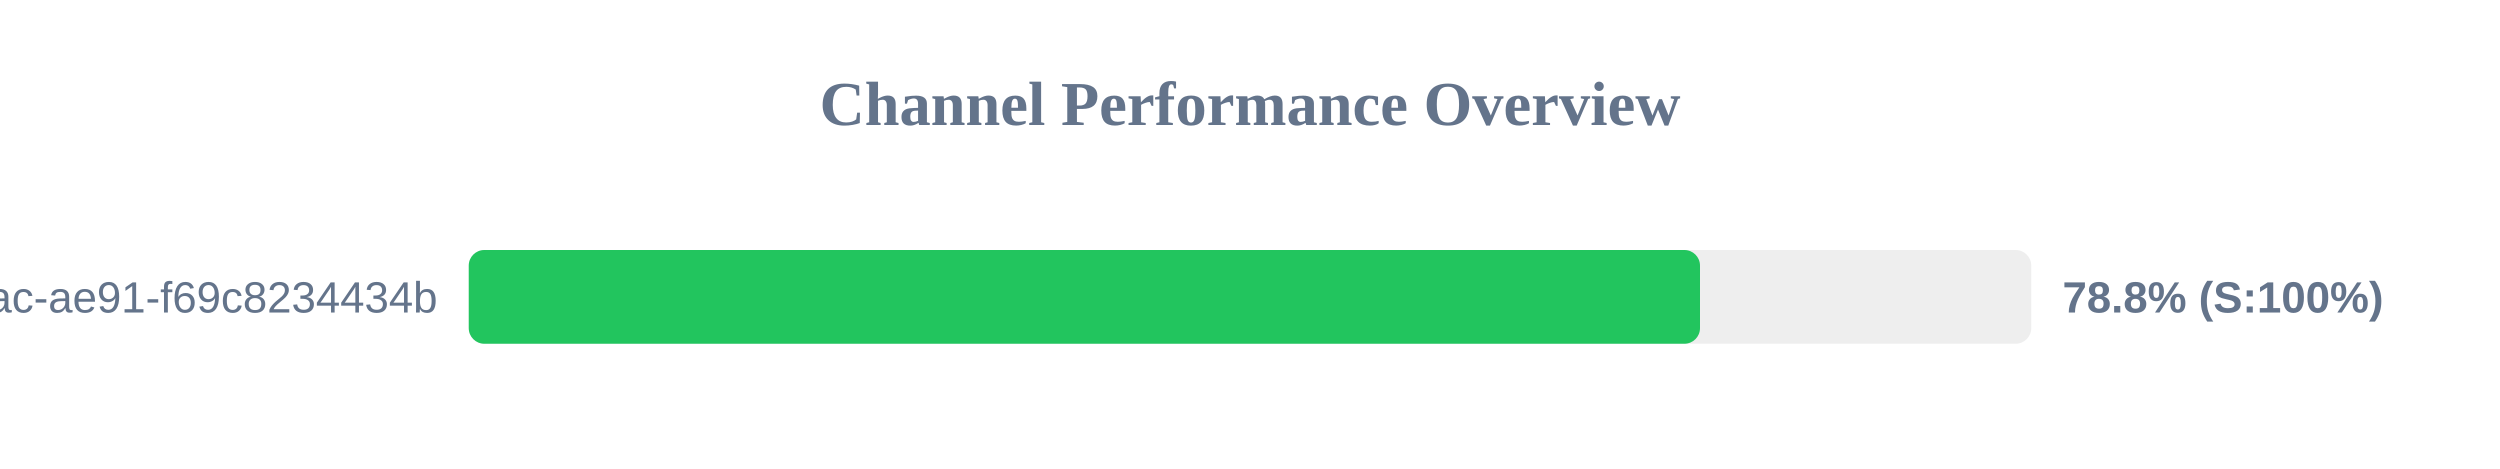
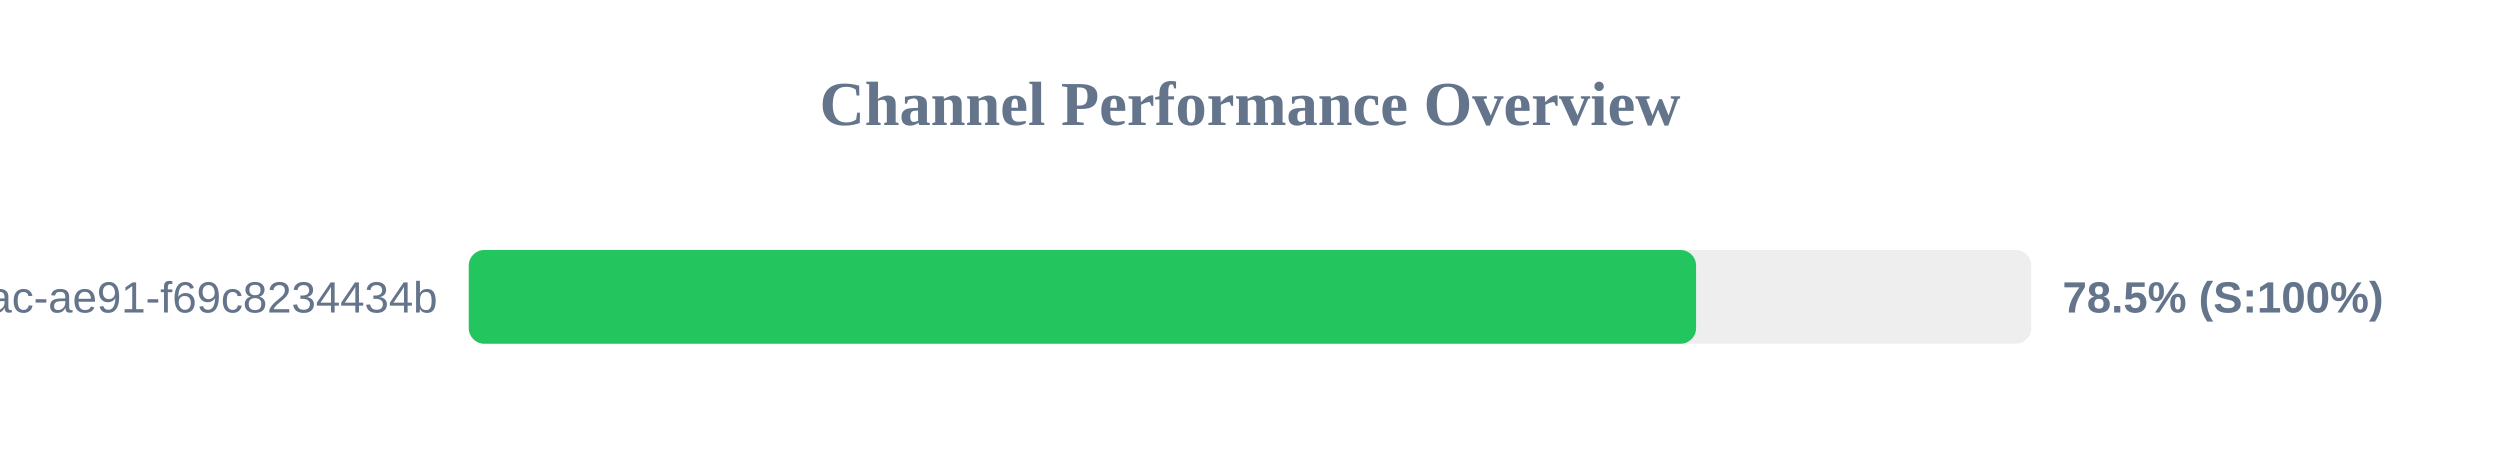
<svg xmlns="http://www.w3.org/2000/svg" width="800" height="150" version="1.1">
  <style>
        .row { font: 14px Arial; fill: #64748b; }
        .score { font: bold 14px Arial; fill: #64748b; }
    </style>
  <text x="400" y="40" text-anchor="middle" font-size="20px" font-weight="bold" fill="#64748b">Channel Performance Overview</text>
  <rect x="150" y="80" width="500" height="30" fill="#eee" rx="5" />
-   <rect x="150" y="80" width="394.0" height="30" fill="#22c55e" rx="5" />
+   <rect x="150" y="80" width="392.75" height="30" fill="#22c55e" rx="5" />
  <text x="140" y="100" text-anchor="end" class="row">?uuid=942b9cb8-92fa-46ac-ae91-f69c8234434b</text>
-   <text x="660" y="100" text-anchor="start" class="score">78.8% (S:100%)</text>
+   <text x="660" y="100" text-anchor="start" class="score">78.5% (S:100%)</text>
</svg>
